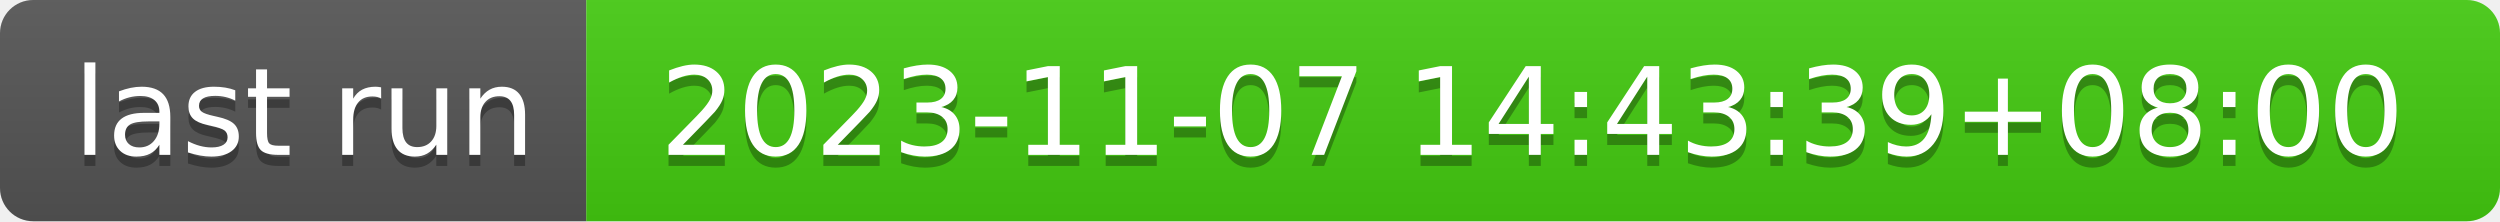
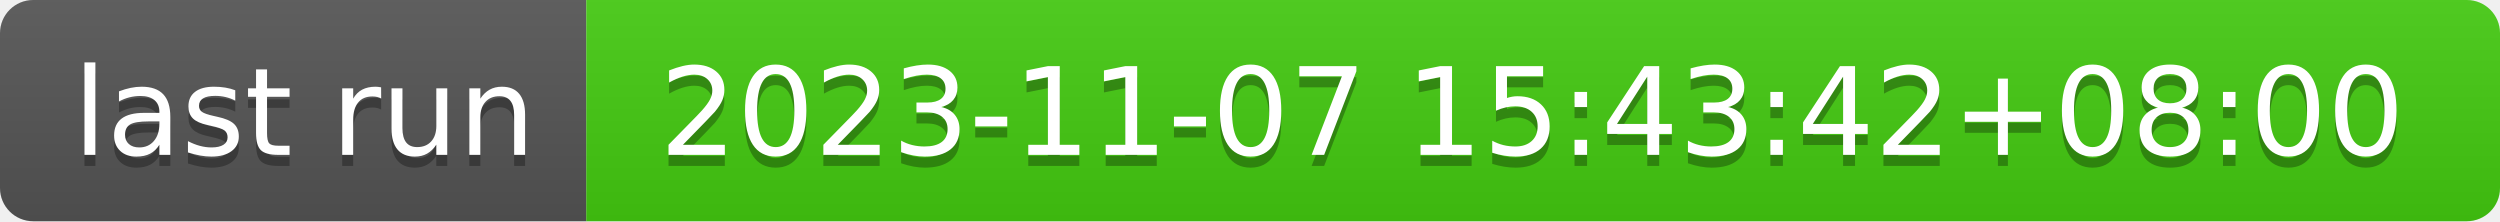
- <svg xmlns="http://www.w3.org/2000/svg" width="226" height="20" role="img" aria-label="last run: 2023-11-07 14:43:39+08:00">
+ <svg xmlns="http://www.w3.org/2000/svg" width="226" height="20" role="img" aria-label="last run: 2023-11-07 15:43:42+08:00">
  <linearGradient id="s" x2="0" y2="100%">
    <stop offset="0" stop-color="#bbb" stop-opacity=".1" />
    <stop offset="1" stop-opacity=".1" />
  </linearGradient>
  <clipPath id="r">
    <rect width="226" height="20" rx="3" fill="#fff" />
  </clipPath>
  <g clip-path="url(#r)">
    <rect width="53" height="20" fill="#555" />
    <rect x="53" width="173" height="20" fill="#4c1" />
    <rect width="226" height="20" fill="url(#s)" />
  </g>
  <g fill="#fff" text-anchor="middle" font-family="Verdana,Geneva,DejaVu Sans,sans-serif" text-rendering="geometricPrecision" font-size="110">
    <text aria-hidden="true" x="275" y="150" fill="#010101" fill-opacity=".3" transform="scale(.1)" textLength="430">last run</text>
    <text x="275" y="140" transform="scale(.1)" fill="#fff" textLength="430">last run</text>
-     <text aria-hidden="true" x="1385" y="150" fill="#010101" fill-opacity=".3" transform="scale(.1)" textLength="1630">2023-11-07 14:43:39+08:00</text>
-     <text x="1385" y="140" transform="scale(.1)" fill="#fff" textLength="1630">2023-11-07 14:43:39+08:00</text>
+     <text aria-hidden="true" x="1385" y="150" fill="#010101" fill-opacity=".3" transform="scale(.1)" textLength="1630">2023-11-07 15:43:42+08:00</text>
+     <text x="1385" y="140" transform="scale(.1)" fill="#fff" textLength="1630">2023-11-07 15:43:42+08:00</text>
  </g>
</svg>
